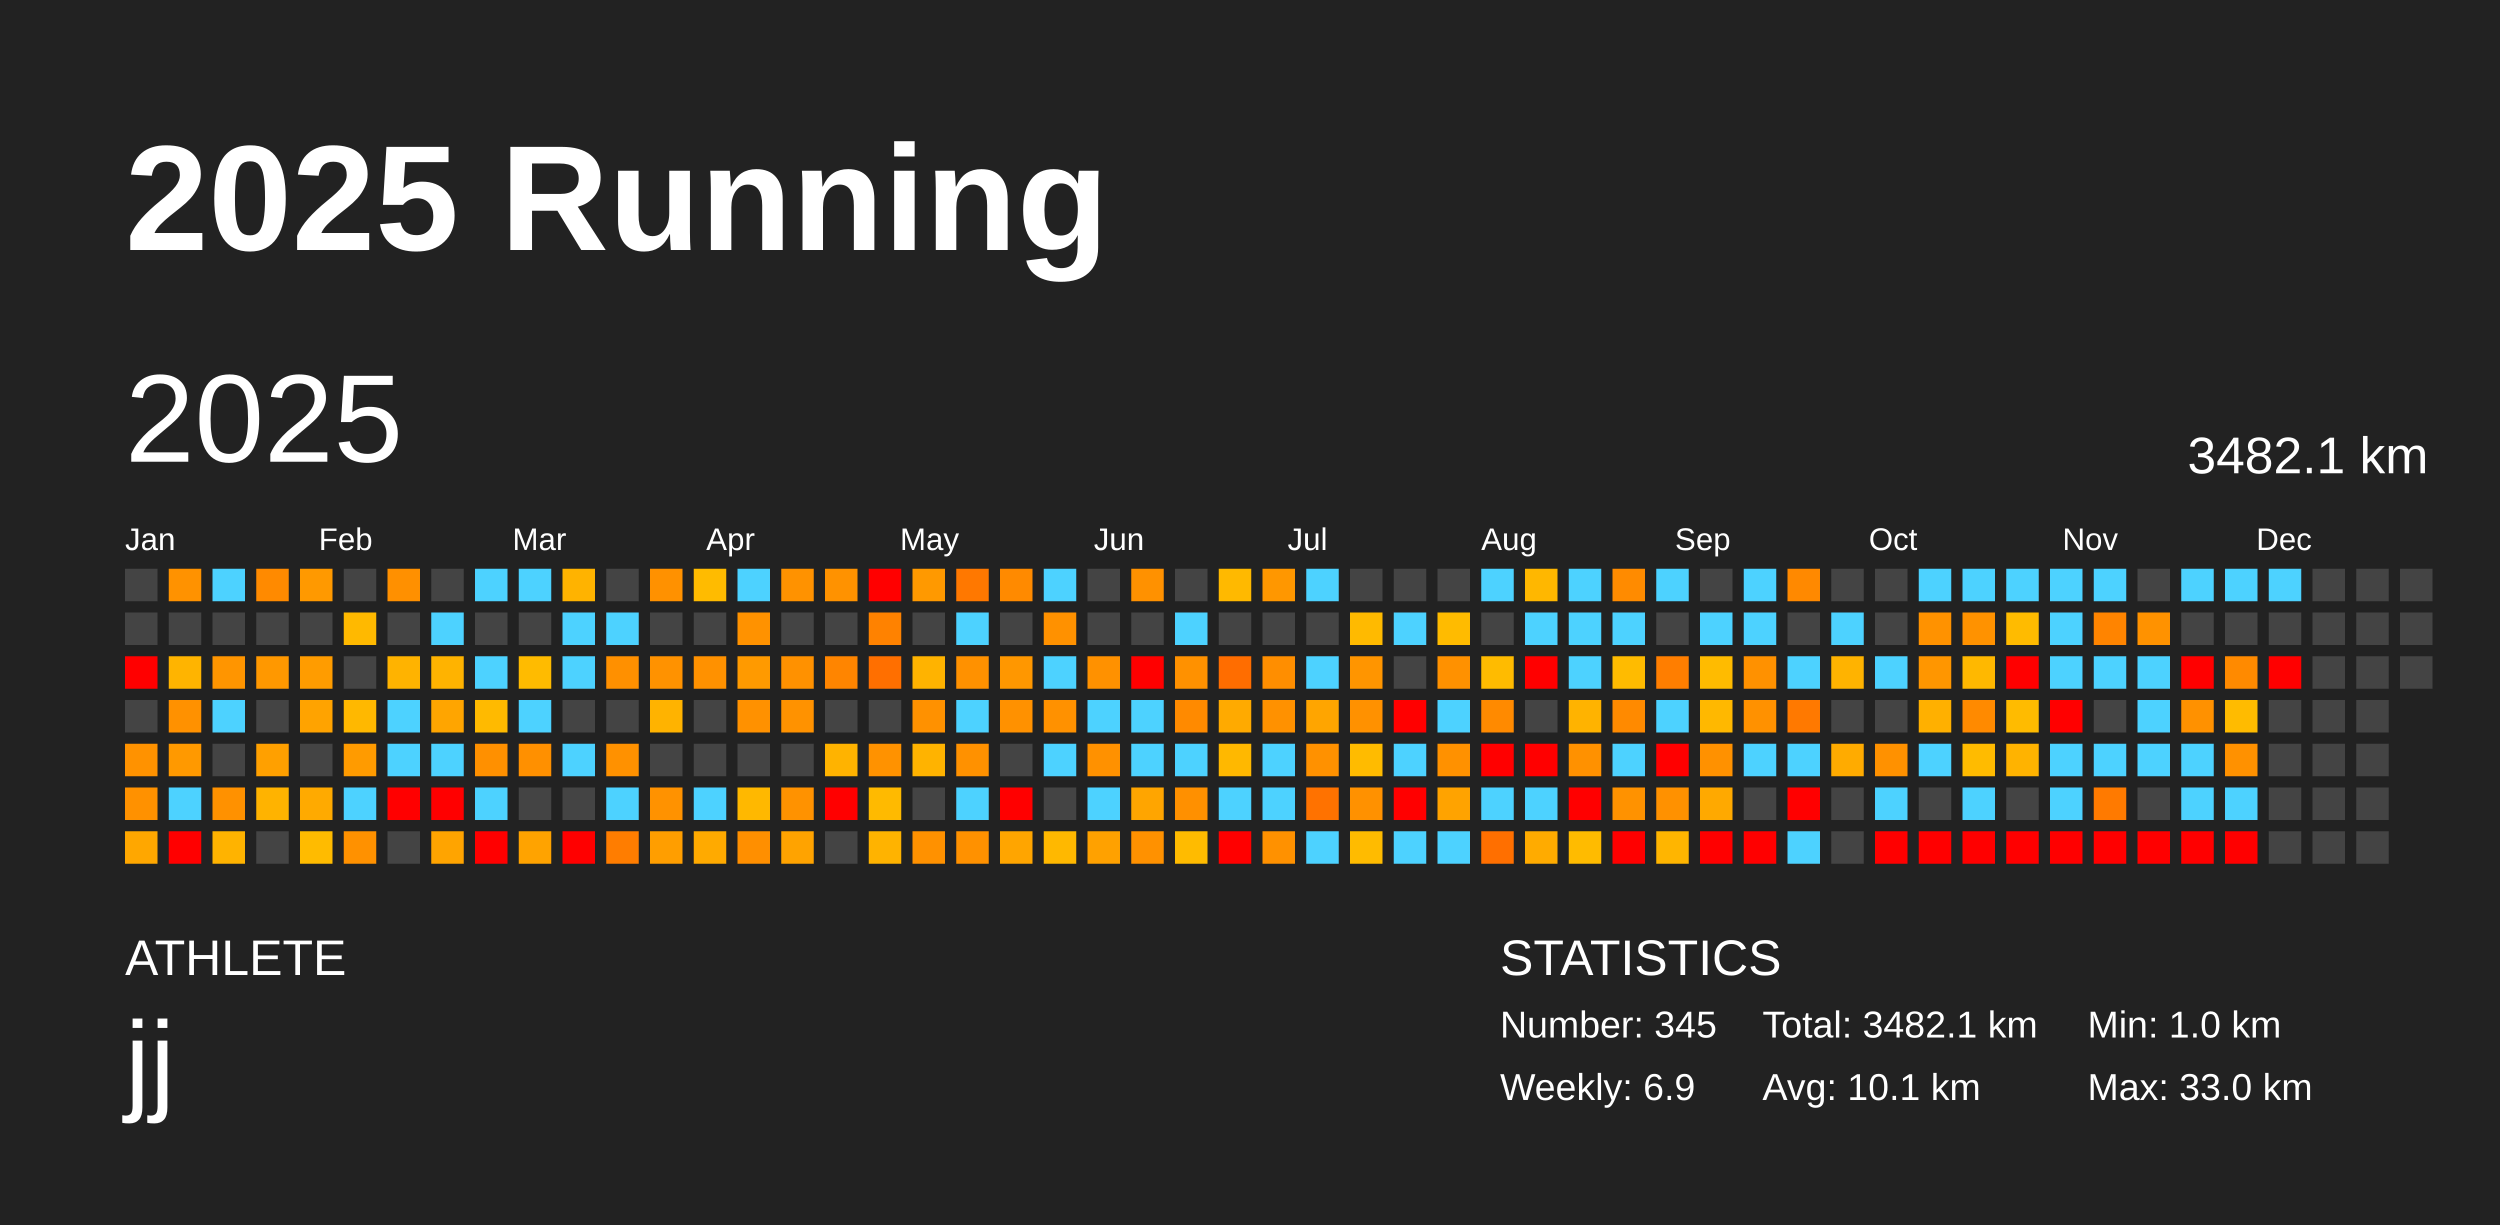
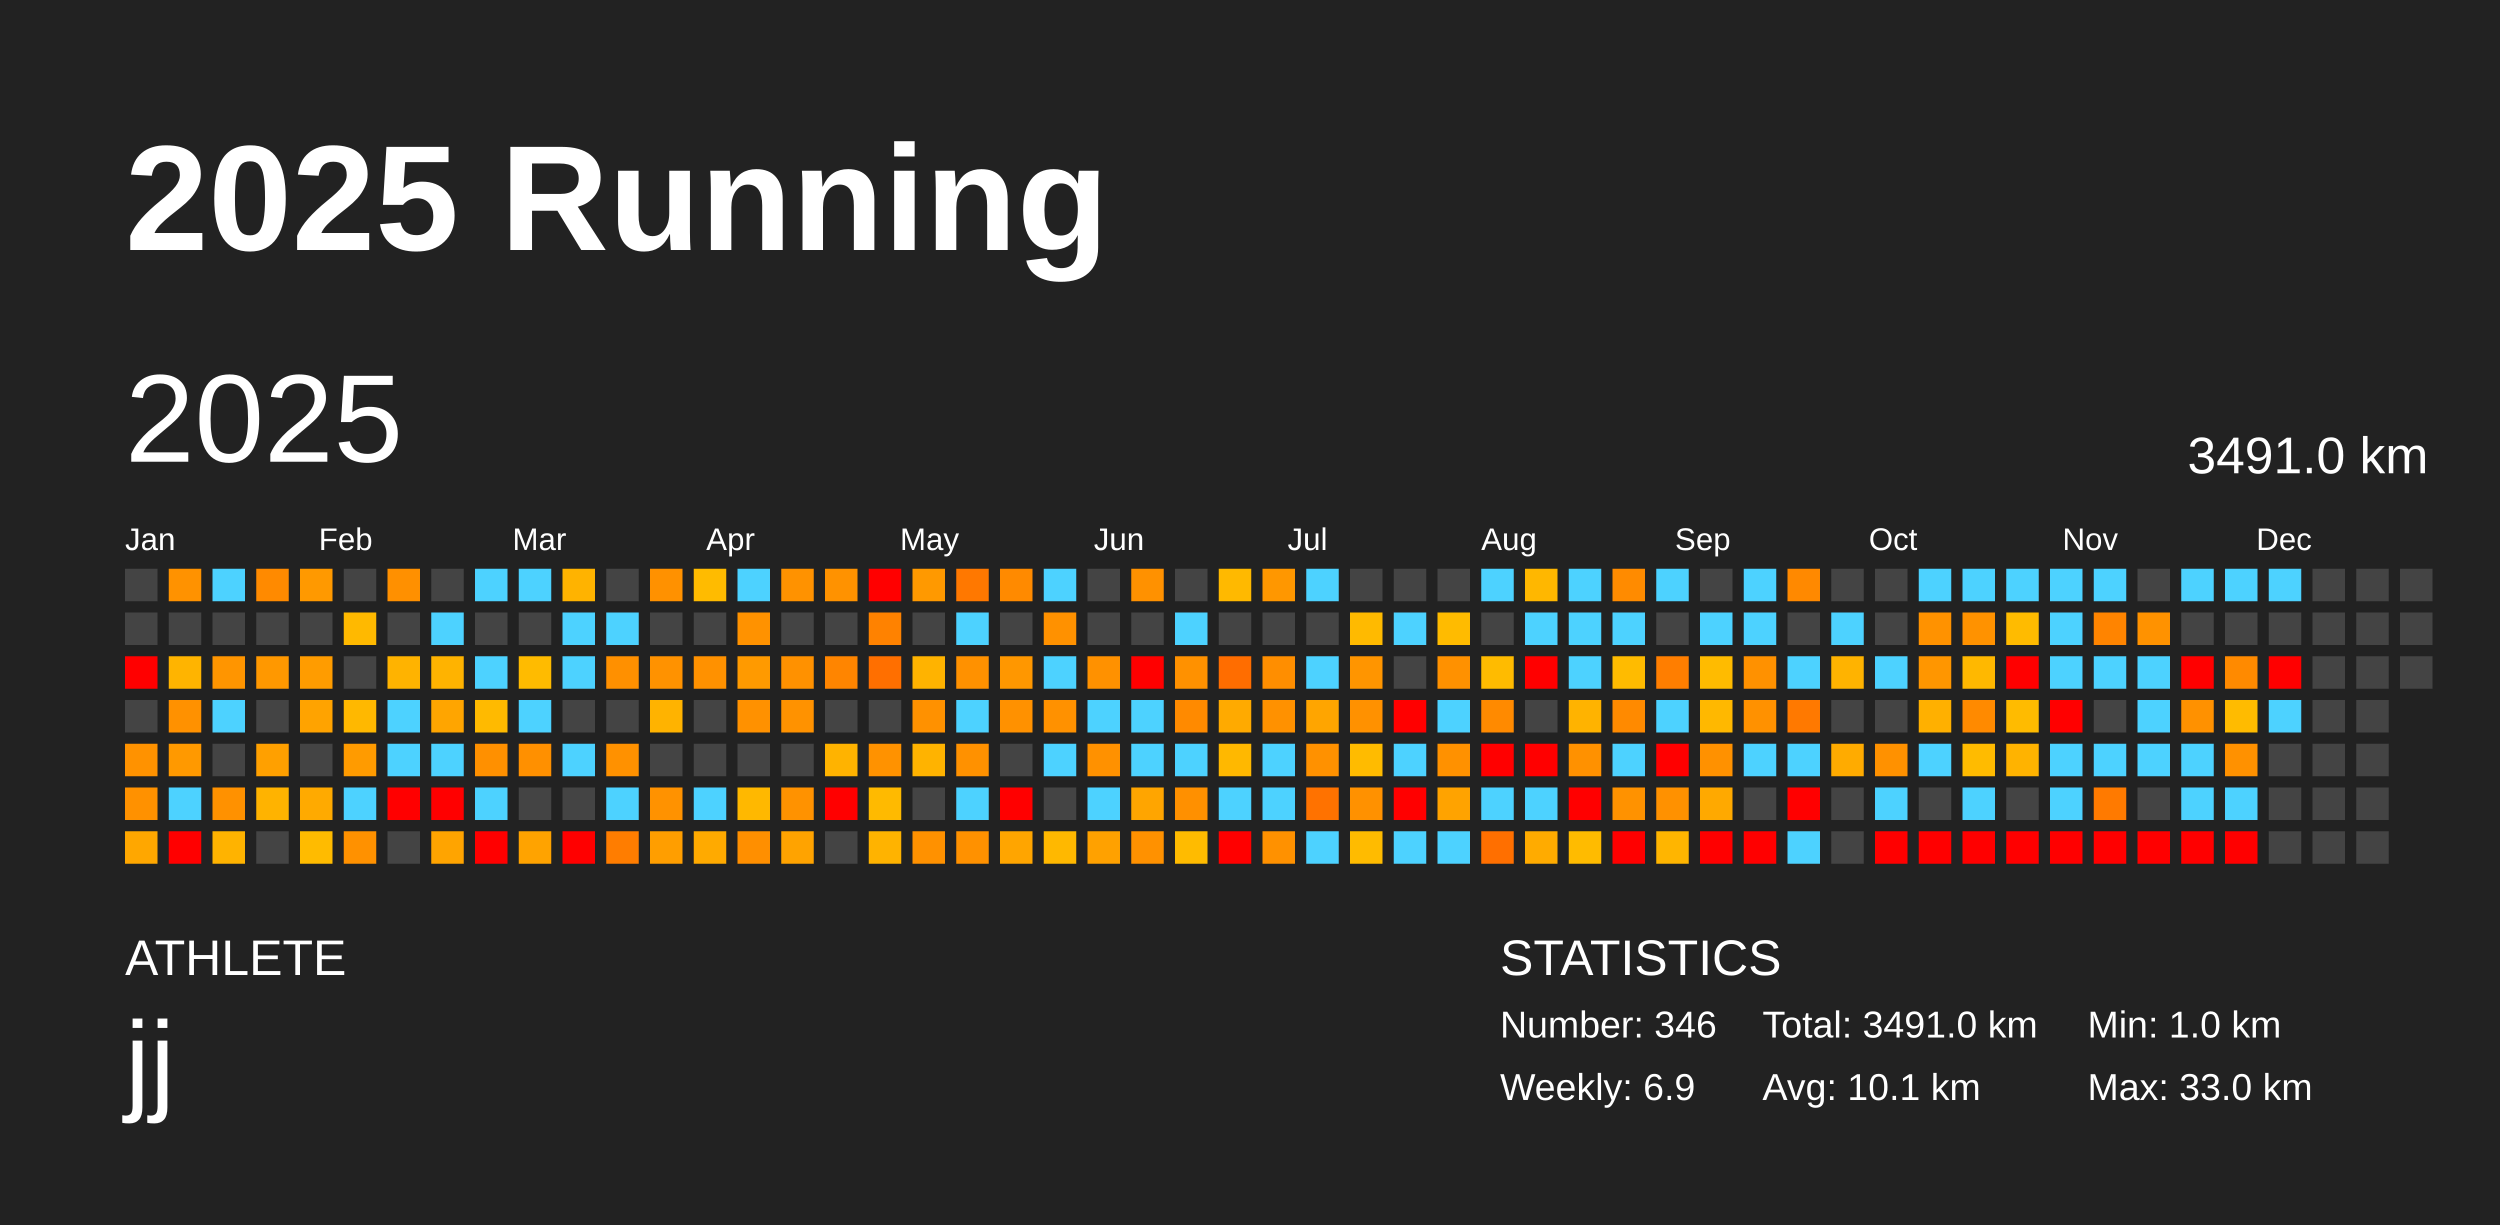
<svg xmlns="http://www.w3.org/2000/svg" baseProfile="full" height="98mm" version="1.1" viewBox="0,0,200,98" width="200mm">
  <defs />
  <rect fill="#222222" height="98" width="200" x="0" y="0" />
  <text fill="#FFFFFF" style="font-size:12px; font-family:Arial; font-weight:bold;" x="10" y="20">2025 Running</text>
  <text fill="#FFFFFF" style="font-size:4px; font-family:Arial" x="10" y="78">ATHLETE</text>
  <text fill="#FFFFFF" style="font-size:9px; font-family:Arial" x="10" y="88">jj</text>
  <text fill="#FFFFFF" style="font-size:4px; font-family:Arial" x="120" y="78">STATISTICS</text>
-   <text fill="#FFFFFF" style="font-size:3px; font-family:Arial" x="120" y="83">Number: 345</text>
+   <text fill="#FFFFFF" style="font-size:3px; font-family:Arial" x="120" y="83">Number: 346</text>
  <text fill="#FFFFFF" style="font-size:3px; font-family:Arial" x="120" y="88">Weekly: 6.9</text>
-   <text fill="#FFFFFF" style="font-size:3px; font-family:Arial" x="141" y="83">Total: 3482.1 km</text>
+   <text fill="#FFFFFF" style="font-size:3px; font-family:Arial" x="141" y="83">Total: 3491.0 km</text>
  <text fill="#FFFFFF" style="font-size:3px; font-family:Arial" x="141" y="88">Avg: 10.1 km</text>
  <text fill="#FFFFFF" style="font-size:3px; font-family:Arial" x="167" y="83">Min: 1.0 km</text>
  <text fill="#FFFFFF" style="font-size:3px; font-family:Arial" x="167" y="88">Max: 33.0 km</text>
  <text dominant-baseline="hanging" fill="#FFFFFF" style="font-size:10.0px; font-family:Arial;" x="10" y="30">2025</text>
-   <text dominant-baseline="hanging" fill="#FFFFFF" style="font-size:4.125px; font-family:Arial;" x="175" y="35">3482.1 km</text>
+   <text dominant-baseline="hanging" fill="#FFFFFF" style="font-size:4.125px; font-family:Arial;" x="175" y="35">3491.0 km</text>
  <text fill="#FFFFFF" style="font-size:2.5px; font-family:Arial" x="10.0" y="44">Jan</text>
  <text fill="#FFFFFF" style="font-size:2.5px; font-family:Arial" x="25.5" y="44">Feb</text>
  <text fill="#FFFFFF" style="font-size:2.5px; font-family:Arial" x="41.0" y="44">Mar</text>
  <text fill="#FFFFFF" style="font-size:2.5px; font-family:Arial" x="56.5" y="44">Apr</text>
  <text fill="#FFFFFF" style="font-size:2.5px; font-family:Arial" x="72.0" y="44">May</text>
  <text fill="#FFFFFF" style="font-size:2.5px; font-family:Arial" x="87.5" y="44">Jun</text>
  <text fill="#FFFFFF" style="font-size:2.5px; font-family:Arial" x="103.0" y="44">Jul</text>
  <text fill="#FFFFFF" style="font-size:2.5px; font-family:Arial" x="118.5" y="44">Aug</text>
  <text fill="#FFFFFF" style="font-size:2.5px; font-family:Arial" x="134.0" y="44">Sep</text>
  <text fill="#FFFFFF" style="font-size:2.5px; font-family:Arial" x="149.5" y="44">Oct</text>
  <text fill="#FFFFFF" style="font-size:2.5px; font-family:Arial" x="165.0" y="44">Nov</text>
  <text fill="#FFFFFF" style="font-size:2.5px; font-family:Arial" x="180.5" y="44">Dec</text>
  <rect fill="#444444" height="2.6" width="2.6" x="10.0" y="45.5" />
  <rect fill="#444444" height="2.6" width="2.6" x="10.0" y="49.0" />
  <rect fill="red" height="2.6" width="2.6" x="10.0" y="52.5" />
  <rect fill="#444444" height="2.6" width="2.6" x="10.0" y="56.0" />
  <rect fill="#ff9200" height="2.6" width="2.6" x="10.0" y="59.5" />
  <rect fill="#ff9100" height="2.6" width="2.6" x="10.0" y="63.0" />
  <rect fill="#ffa700" height="2.6" width="2.6" x="10.0" y="66.5" />
  <rect fill="#ff9200" height="2.6" width="2.6" x="13.5" y="45.5" />
  <rect fill="#444444" height="2.6" width="2.6" x="13.5" y="49.0" />
  <rect fill="#ffb400" height="2.6" width="2.6" x="13.5" y="52.5" />
  <rect fill="#ff9100" height="2.6" width="2.6" x="13.5" y="56.0" />
  <rect fill="#ff9900" height="2.6" width="2.6" x="13.5" y="59.5" />
  <rect fill="#4dd2ff" height="2.6" width="2.6" x="13.5" y="63.0" />
  <rect fill="red" height="2.6" width="2.6" x="13.5" y="66.5" />
  <rect fill="#4dd2ff" height="2.6" width="2.6" x="17.0" y="45.5" />
  <rect fill="#444444" height="2.6" width="2.6" x="17.0" y="49.0" />
  <rect fill="#ff9500" height="2.6" width="2.6" x="17.0" y="52.5" />
  <rect fill="#4dd2ff" height="2.6" width="2.6" x="17.0" y="56.0" />
  <rect fill="#444444" height="2.6" width="2.6" x="17.0" y="59.5" />
  <rect fill="#ff9100" height="2.6" width="2.6" x="17.0" y="63.0" />
  <rect fill="#ffb300" height="2.6" width="2.6" x="17.0" y="66.5" />
  <rect fill="#ff8a00" height="2.6" width="2.6" x="20.5" y="45.5" />
  <rect fill="#444444" height="2.6" width="2.6" x="20.5" y="49.0" />
  <rect fill="#ff9800" height="2.6" width="2.6" x="20.5" y="52.5" />
  <rect fill="#444444" height="2.6" width="2.6" x="20.5" y="56.0" />
  <rect fill="#ffa000" height="2.6" width="2.6" x="20.5" y="59.5" />
  <rect fill="#ffb300" height="2.6" width="2.6" x="20.5" y="63.0" />
  <rect fill="#444444" height="2.6" width="2.6" x="20.5" y="66.5" />
  <rect fill="#ff9900" height="2.6" width="2.6" x="24.0" y="45.5" />
  <rect fill="#444444" height="2.6" width="2.6" x="24.0" y="49.0" />
  <rect fill="#ff9c00" height="2.6" width="2.6" x="24.0" y="52.5" />
  <rect fill="#ffa300" height="2.6" width="2.6" x="24.0" y="56.0" />
  <rect fill="#444444" height="2.6" width="2.6" x="24.0" y="59.5" />
  <rect fill="#ffaa00" height="2.6" width="2.6" x="24.0" y="63.0" />
  <rect fill="#ffbb00" height="2.6" width="2.6" x="24.0" y="66.5" />
  <rect fill="#444444" height="2.6" width="2.6" x="27.5" y="45.5" />
  <rect fill="#ffb900" height="2.6" width="2.6" x="27.5" y="49.0" />
  <rect fill="#444444" height="2.6" width="2.6" x="27.5" y="52.5" />
  <rect fill="#ffb800" height="2.6" width="2.6" x="27.5" y="56.0" />
  <rect fill="#ff9b00" height="2.6" width="2.6" x="27.5" y="59.5" />
  <rect fill="#4dd2ff" height="2.6" width="2.6" x="27.5" y="63.0" />
  <rect fill="#ff9100" height="2.6" width="2.6" x="27.5" y="66.5" />
  <rect fill="#ff9000" height="2.6" width="2.6" x="31.0" y="45.5" />
  <rect fill="#444444" height="2.6" width="2.6" x="31.0" y="49.0" />
  <rect fill="#ffb300" height="2.6" width="2.6" x="31.0" y="52.5" />
  <rect fill="#4dd2ff" height="2.6" width="2.6" x="31.0" y="56.0" />
  <rect fill="#4dd2ff" height="2.6" width="2.6" x="31.0" y="59.5" />
  <rect fill="red" height="2.6" width="2.6" x="31.0" y="63.0" />
  <rect fill="#444444" height="2.6" width="2.6" x="31.0" y="66.5" />
  <rect fill="#444444" height="2.6" width="2.6" x="34.5" y="45.5" />
  <rect fill="#4dd2ff" height="2.6" width="2.6" x="34.5" y="49.0" />
  <rect fill="#ffb300" height="2.6" width="2.6" x="34.5" y="52.5" />
  <rect fill="#ffa500" height="2.6" width="2.6" x="34.5" y="56.0" />
  <rect fill="#4dd2ff" height="2.6" width="2.6" x="34.5" y="59.5" />
  <rect fill="red" height="2.6" width="2.6" x="34.5" y="63.0" />
  <rect fill="#ffa400" height="2.6" width="2.6" x="34.5" y="66.5" />
  <rect fill="#4dd2ff" height="2.6" width="2.6" x="38.0" y="45.5" />
  <rect fill="#444444" height="2.6" width="2.6" x="38.0" y="49.0" />
  <rect fill="#4dd2ff" height="2.6" width="2.6" x="38.0" y="52.5" />
  <rect fill="#ffba00" height="2.6" width="2.6" x="38.0" y="56.0" />
  <rect fill="#ff9000" height="2.6" width="2.6" x="38.0" y="59.5" />
  <rect fill="#4dd2ff" height="2.6" width="2.6" x="38.0" y="63.0" />
  <rect fill="red" height="2.6" width="2.6" x="38.0" y="66.5" />
  <rect fill="#4dd2ff" height="2.6" width="2.6" x="41.5" y="45.5" />
  <rect fill="#444444" height="2.6" width="2.6" x="41.5" y="49.0" />
  <rect fill="#ffbb00" height="2.6" width="2.6" x="41.5" y="52.5" />
  <rect fill="#4dd2ff" height="2.6" width="2.6" x="41.5" y="56.0" />
  <rect fill="#ff9000" height="2.6" width="2.6" x="41.5" y="59.5" />
  <rect fill="#444444" height="2.6" width="2.6" x="41.5" y="63.0" />
  <rect fill="#ffa300" height="2.6" width="2.6" x="41.5" y="66.5" />
  <rect fill="#ffb300" height="2.6" width="2.6" x="45.0" y="45.5" />
  <rect fill="#4dd2ff" height="2.6" width="2.6" x="45.0" y="49.0" />
  <rect fill="#4dd2ff" height="2.6" width="2.6" x="45.0" y="52.5" />
  <rect fill="#444444" height="2.6" width="2.6" x="45.0" y="56.0" />
  <rect fill="#4dd2ff" height="2.6" width="2.6" x="45.0" y="59.5" />
  <rect fill="#444444" height="2.6" width="2.6" x="45.0" y="63.0" />
  <rect fill="red" height="2.6" width="2.6" x="45.0" y="66.5" />
  <rect fill="#444444" height="2.6" width="2.6" x="48.5" y="45.5" />
  <rect fill="#4dd2ff" height="2.6" width="2.6" x="48.5" y="49.0" />
  <rect fill="#ff9000" height="2.6" width="2.6" x="48.5" y="52.5" />
  <rect fill="#444444" height="2.6" width="2.6" x="48.5" y="56.0" />
  <rect fill="#ff9100" height="2.6" width="2.6" x="48.5" y="59.5" />
  <rect fill="#4dd2ff" height="2.6" width="2.6" x="48.5" y="63.0" />
  <rect fill="#ff7d00" height="2.6" width="2.6" x="48.5" y="66.5" />
  <rect fill="#ff9100" height="2.6" width="2.6" x="52.0" y="45.5" />
  <rect fill="#444444" height="2.6" width="2.6" x="52.0" y="49.0" />
  <rect fill="#ff9200" height="2.6" width="2.6" x="52.0" y="52.5" />
  <rect fill="#ffb300" height="2.6" width="2.6" x="52.0" y="56.0" />
  <rect fill="#444444" height="2.6" width="2.6" x="52.0" y="59.5" />
  <rect fill="#ff9200" height="2.6" width="2.6" x="52.0" y="63.0" />
  <rect fill="#ff9e00" height="2.6" width="2.6" x="52.0" y="66.5" />
  <rect fill="#ffbb00" height="2.6" width="2.6" x="55.5" y="45.5" />
  <rect fill="#444444" height="2.6" width="2.6" x="55.5" y="49.0" />
  <rect fill="#ff9100" height="2.6" width="2.6" x="55.5" y="52.5" />
  <rect fill="#444444" height="2.6" width="2.6" x="55.5" y="56.0" />
  <rect fill="#444444" height="2.6" width="2.6" x="55.5" y="59.5" />
  <rect fill="#4dd2ff" height="2.6" width="2.6" x="55.5" y="63.0" />
  <rect fill="#ffaa00" height="2.6" width="2.6" x="55.5" y="66.5" />
  <rect fill="#4dd2ff" height="2.6" width="2.6" x="59.0" y="45.5" />
  <rect fill="#ff9200" height="2.6" width="2.6" x="59.0" y="49.0" />
  <rect fill="#ff9a00" height="2.6" width="2.6" x="59.0" y="52.5" />
  <rect fill="#ff9100" height="2.6" width="2.6" x="59.0" y="56.0" />
  <rect fill="#444444" height="2.6" width="2.6" x="59.0" y="59.5" />
  <rect fill="#ffb800" height="2.6" width="2.6" x="59.0" y="63.0" />
  <rect fill="#ff8f00" height="2.6" width="2.6" x="59.0" y="66.5" />
  <rect fill="#ff9200" height="2.6" width="2.6" x="62.5" y="45.5" />
  <rect fill="#444444" height="2.6" width="2.6" x="62.5" y="49.0" />
  <rect fill="#ff9100" height="2.6" width="2.6" x="62.5" y="52.5" />
  <rect fill="#ff9200" height="2.6" width="2.6" x="62.5" y="56.0" />
  <rect fill="#444444" height="2.6" width="2.6" x="62.5" y="59.5" />
  <rect fill="#ff9200" height="2.6" width="2.6" x="62.5" y="63.0" />
  <rect fill="#ffa300" height="2.6" width="2.6" x="62.5" y="66.5" />
  <rect fill="#ff9200" height="2.6" width="2.6" x="66.0" y="45.5" />
  <rect fill="#444444" height="2.6" width="2.6" x="66.0" y="49.0" />
  <rect fill="#ff8500" height="2.6" width="2.6" x="66.0" y="52.5" />
  <rect fill="#444444" height="2.6" width="2.6" x="66.0" y="56.0" />
  <rect fill="#ffb300" height="2.6" width="2.6" x="66.0" y="59.5" />
  <rect fill="red" height="2.6" width="2.6" x="66.0" y="63.0" />
  <rect fill="#444444" height="2.6" width="2.6" x="66.0" y="66.5" />
  <rect fill="red" height="2.6" width="2.6" x="69.5" y="45.5" />
  <rect fill="#ff8200" height="2.6" width="2.6" x="69.5" y="49.0" />
  <rect fill="#ff6f00" height="2.6" width="2.6" x="69.5" y="52.5" />
  <rect fill="#444444" height="2.6" width="2.6" x="69.5" y="56.0" />
  <rect fill="#ff9200" height="2.6" width="2.6" x="69.5" y="59.5" />
  <rect fill="#ffba00" height="2.6" width="2.6" x="69.5" y="63.0" />
  <rect fill="#ffb300" height="2.6" width="2.6" x="69.5" y="66.5" />
  <rect fill="#ff9900" height="2.6" width="2.6" x="73.0" y="45.5" />
  <rect fill="#444444" height="2.6" width="2.6" x="73.0" y="49.0" />
  <rect fill="#ffb300" height="2.6" width="2.6" x="73.0" y="52.5" />
  <rect fill="#ff9100" height="2.6" width="2.6" x="73.0" y="56.0" />
  <rect fill="#ffb300" height="2.6" width="2.6" x="73.0" y="59.5" />
  <rect fill="#444444" height="2.6" width="2.6" x="73.0" y="63.0" />
  <rect fill="#ff9100" height="2.6" width="2.6" x="73.0" y="66.5" />
  <rect fill="#ff7800" height="2.6" width="2.6" x="76.5" y="45.5" />
  <rect fill="#4dd2ff" height="2.6" width="2.6" x="76.5" y="49.0" />
  <rect fill="#ff9100" height="2.6" width="2.6" x="76.5" y="52.5" />
  <rect fill="#4dd2ff" height="2.6" width="2.6" x="76.5" y="56.0" />
  <rect fill="#ff9100" height="2.6" width="2.6" x="76.5" y="59.5" />
  <rect fill="#4dd2ff" height="2.6" width="2.6" x="76.5" y="63.0" />
  <rect fill="#ff9100" height="2.6" width="2.6" x="76.5" y="66.5" />
  <rect fill="#ff8a00" height="2.6" width="2.6" x="80.0" y="45.5" />
  <rect fill="#444444" height="2.6" width="2.6" x="80.0" y="49.0" />
  <rect fill="#ff9700" height="2.6" width="2.6" x="80.0" y="52.5" />
  <rect fill="#ff9100" height="2.6" width="2.6" x="80.0" y="56.0" />
  <rect fill="#444444" height="2.6" width="2.6" x="80.0" y="59.5" />
  <rect fill="red" height="2.6" width="2.6" x="80.0" y="63.0" />
  <rect fill="#ffa500" height="2.6" width="2.6" x="80.0" y="66.5" />
  <rect fill="#4dd2ff" height="2.6" width="2.6" x="83.5" y="45.5" />
  <rect fill="#ff9100" height="2.6" width="2.6" x="83.5" y="49.0" />
  <rect fill="#4dd2ff" height="2.6" width="2.6" x="83.5" y="52.5" />
  <rect fill="#ff9100" height="2.6" width="2.6" x="83.5" y="56.0" />
  <rect fill="#4dd2ff" height="2.6" width="2.6" x="83.5" y="59.5" />
  <rect fill="#444444" height="2.6" width="2.6" x="83.5" y="63.0" />
  <rect fill="#ffb800" height="2.6" width="2.6" x="83.5" y="66.5" />
  <rect fill="#444444" height="2.6" width="2.6" x="87.0" y="45.5" />
  <rect fill="#444444" height="2.6" width="2.6" x="87.0" y="49.0" />
  <rect fill="#ff9100" height="2.6" width="2.6" x="87.0" y="52.5" />
  <rect fill="#4dd2ff" height="2.6" width="2.6" x="87.0" y="56.0" />
  <rect fill="#ff9100" height="2.6" width="2.6" x="87.0" y="59.5" />
  <rect fill="#4dd2ff" height="2.6" width="2.6" x="87.0" y="63.0" />
  <rect fill="#ffa100" height="2.6" width="2.6" x="87.0" y="66.5" />
  <rect fill="#ff9100" height="2.6" width="2.6" x="90.5" y="45.5" />
  <rect fill="#444444" height="2.6" width="2.6" x="90.5" y="49.0" />
  <rect fill="red" height="2.6" width="2.6" x="90.5" y="52.5" />
  <rect fill="#4dd2ff" height="2.6" width="2.6" x="90.5" y="56.0" />
  <rect fill="#4dd2ff" height="2.6" width="2.6" x="90.5" y="59.5" />
  <rect fill="#ffa500" height="2.6" width="2.6" x="90.5" y="63.0" />
  <rect fill="#ff9100" height="2.6" width="2.6" x="90.5" y="66.5" />
  <rect fill="#444444" height="2.6" width="2.6" x="94.0" y="45.5" />
  <rect fill="#4dd2ff" height="2.6" width="2.6" x="94.0" y="49.0" />
  <rect fill="#ff9100" height="2.6" width="2.6" x="94.0" y="52.5" />
  <rect fill="#ff8a00" height="2.6" width="2.6" x="94.0" y="56.0" />
  <rect fill="#4dd2ff" height="2.6" width="2.6" x="94.0" y="59.5" />
  <rect fill="#ff9000" height="2.6" width="2.6" x="94.0" y="63.0" />
  <rect fill="#ffbb00" height="2.6" width="2.6" x="94.0" y="66.5" />
  <rect fill="#ffb900" height="2.6" width="2.6" x="97.5" y="45.5" />
  <rect fill="#444444" height="2.6" width="2.6" x="97.5" y="49.0" />
  <rect fill="#ff6d00" height="2.6" width="2.6" x="97.5" y="52.5" />
  <rect fill="#ffaa00" height="2.6" width="2.6" x="97.5" y="56.0" />
  <rect fill="#ffb800" height="2.6" width="2.6" x="97.5" y="59.5" />
  <rect fill="#4dd2ff" height="2.6" width="2.6" x="97.5" y="63.0" />
  <rect fill="red" height="2.6" width="2.6" x="97.5" y="66.5" />
  <rect fill="#ff9700" height="2.6" width="2.6" x="101.0" y="45.5" />
  <rect fill="#444444" height="2.6" width="2.6" x="101.0" y="49.0" />
  <rect fill="#ff8e00" height="2.6" width="2.6" x="101.0" y="52.5" />
  <rect fill="#ff9100" height="2.6" width="2.6" x="101.0" y="56.0" />
  <rect fill="#4dd2ff" height="2.6" width="2.6" x="101.0" y="59.5" />
  <rect fill="#4dd2ff" height="2.6" width="2.6" x="101.0" y="63.0" />
  <rect fill="#ff9100" height="2.6" width="2.6" x="101.0" y="66.5" />
  <rect fill="#4dd2ff" height="2.6" width="2.6" x="104.5" y="45.5" />
  <rect fill="#444444" height="2.6" width="2.6" x="104.5" y="49.0" />
  <rect fill="#4dd2ff" height="2.6" width="2.6" x="104.5" y="52.5" />
  <rect fill="#ffa500" height="2.6" width="2.6" x="104.5" y="56.0" />
  <rect fill="#ff9100" height="2.6" width="2.6" x="104.5" y="59.5" />
  <rect fill="#ff7200" height="2.6" width="2.6" x="104.5" y="63.0" />
  <rect fill="#4dd2ff" height="2.6" width="2.6" x="104.5" y="66.5" />
  <rect fill="#444444" height="2.6" width="2.6" x="108.0" y="45.5" />
  <rect fill="#ffba00" height="2.6" width="2.6" x="108.0" y="49.0" />
  <rect fill="#ff9500" height="2.6" width="2.6" x="108.0" y="52.5" />
  <rect fill="#ff9100" height="2.6" width="2.6" x="108.0" y="56.0" />
  <rect fill="#ffbb00" height="2.6" width="2.6" x="108.0" y="59.5" />
  <rect fill="#ff9100" height="2.6" width="2.6" x="108.0" y="63.0" />
  <rect fill="#ffbb00" height="2.6" width="2.6" x="108.0" y="66.5" />
  <rect fill="#444444" height="2.6" width="2.6" x="111.5" y="45.5" />
  <rect fill="#4dd2ff" height="2.6" width="2.6" x="111.5" y="49.0" />
  <rect fill="#444444" height="2.6" width="2.6" x="111.5" y="52.5" />
  <rect fill="red" height="2.6" width="2.6" x="111.5" y="56.0" />
  <rect fill="#4dd2ff" height="2.6" width="2.6" x="111.5" y="59.5" />
  <rect fill="red" height="2.6" width="2.6" x="111.5" y="63.0" />
  <rect fill="#4dd2ff" height="2.6" width="2.6" x="111.5" y="66.5" />
  <rect fill="#444444" height="2.6" width="2.6" x="115.0" y="45.5" />
  <rect fill="#ffbb00" height="2.6" width="2.6" x="115.0" y="49.0" />
  <rect fill="#ff9100" height="2.6" width="2.6" x="115.0" y="52.5" />
  <rect fill="#4dd2ff" height="2.6" width="2.6" x="115.0" y="56.0" />
  <rect fill="#ff9100" height="2.6" width="2.6" x="115.0" y="59.5" />
  <rect fill="#ffa300" height="2.6" width="2.6" x="115.0" y="63.0" />
  <rect fill="#4dd2ff" height="2.6" width="2.6" x="115.0" y="66.5" />
  <rect fill="#4dd2ff" height="2.6" width="2.6" x="118.5" y="45.5" />
  <rect fill="#444444" height="2.6" width="2.6" x="118.5" y="49.0" />
  <rect fill="#ffbb00" height="2.6" width="2.6" x="118.5" y="52.5" />
  <rect fill="#ff8a00" height="2.6" width="2.6" x="118.5" y="56.0" />
  <rect fill="red" height="2.6" width="2.6" x="118.5" y="59.5" />
  <rect fill="#4dd2ff" height="2.6" width="2.6" x="118.5" y="63.0" />
  <rect fill="#ff6f00" height="2.6" width="2.6" x="118.5" y="66.5" />
  <rect fill="#ffb700" height="2.6" width="2.6" x="122.0" y="45.5" />
  <rect fill="#4dd2ff" height="2.6" width="2.6" x="122.0" y="49.0" />
  <rect fill="red" height="2.6" width="2.6" x="122.0" y="52.5" />
  <rect fill="#444444" height="2.6" width="2.6" x="122.0" y="56.0" />
  <rect fill="red" height="2.6" width="2.6" x="122.0" y="59.5" />
  <rect fill="#4dd2ff" height="2.6" width="2.6" x="122.0" y="63.0" />
  <rect fill="#ffab00" height="2.6" width="2.6" x="122.0" y="66.5" />
  <rect fill="#4dd2ff" height="2.6" width="2.6" x="125.5" y="45.5" />
  <rect fill="#4dd2ff" height="2.6" width="2.6" x="125.5" y="49.0" />
  <rect fill="#4dd2ff" height="2.6" width="2.6" x="125.5" y="52.5" />
  <rect fill="#ffb300" height="2.6" width="2.6" x="125.5" y="56.0" />
  <rect fill="#ff9100" height="2.6" width="2.6" x="125.5" y="59.5" />
  <rect fill="red" height="2.6" width="2.6" x="125.5" y="63.0" />
  <rect fill="#ffbb00" height="2.6" width="2.6" x="125.5" y="66.5" />
  <rect fill="#ff8b00" height="2.6" width="2.6" x="129.0" y="45.5" />
  <rect fill="#4dd2ff" height="2.6" width="2.6" x="129.0" y="49.0" />
  <rect fill="#ffbb00" height="2.6" width="2.6" x="129.0" y="52.5" />
  <rect fill="#ff8a00" height="2.6" width="2.6" x="129.0" y="56.0" />
  <rect fill="#4dd2ff" height="2.6" width="2.6" x="129.0" y="59.5" />
  <rect fill="#ff9200" height="2.6" width="2.6" x="129.0" y="63.0" />
  <rect fill="red" height="2.6" width="2.6" x="129.0" y="66.5" />
  <rect fill="#4dd2ff" height="2.6" width="2.6" x="132.5" y="45.5" />
  <rect fill="#444444" height="2.6" width="2.6" x="132.5" y="49.0" />
  <rect fill="#ff7e00" height="2.6" width="2.6" x="132.5" y="52.5" />
  <rect fill="#4dd2ff" height="2.6" width="2.6" x="132.5" y="56.0" />
  <rect fill="red" height="2.6" width="2.6" x="132.5" y="59.5" />
  <rect fill="#ff9100" height="2.6" width="2.6" x="132.5" y="63.0" />
  <rect fill="#ffb500" height="2.6" width="2.6" x="132.5" y="66.5" />
  <rect fill="#444444" height="2.6" width="2.6" x="136.0" y="45.5" />
  <rect fill="#4dd2ff" height="2.6" width="2.6" x="136.0" y="49.0" />
  <rect fill="#ffbb00" height="2.6" width="2.6" x="136.0" y="52.5" />
  <rect fill="#ffb800" height="2.6" width="2.6" x="136.0" y="56.0" />
  <rect fill="#ff9100" height="2.6" width="2.6" x="136.0" y="59.5" />
  <rect fill="#ffa900" height="2.6" width="2.6" x="136.0" y="63.0" />
  <rect fill="red" height="2.6" width="2.6" x="136.0" y="66.5" />
  <rect fill="#4dd2ff" height="2.6" width="2.6" x="139.5" y="45.5" />
  <rect fill="#4dd2ff" height="2.6" width="2.6" x="139.5" y="49.0" />
  <rect fill="#ff9100" height="2.6" width="2.6" x="139.5" y="52.5" />
  <rect fill="#ff9100" height="2.6" width="2.6" x="139.5" y="56.0" />
  <rect fill="#4dd2ff" height="2.6" width="2.6" x="139.5" y="59.5" />
  <rect fill="#444444" height="2.6" width="2.6" x="139.5" y="63.0" />
  <rect fill="red" height="2.6" width="2.6" x="139.5" y="66.5" />
  <rect fill="#ff8900" height="2.6" width="2.6" x="143.0" y="45.5" />
  <rect fill="#444444" height="2.6" width="2.6" x="143.0" y="49.0" />
  <rect fill="#4dd2ff" height="2.6" width="2.6" x="143.0" y="52.5" />
  <rect fill="#ff7900" height="2.6" width="2.6" x="143.0" y="56.0" />
  <rect fill="#4dd2ff" height="2.6" width="2.6" x="143.0" y="59.5" />
  <rect fill="red" height="2.6" width="2.6" x="143.0" y="63.0" />
  <rect fill="#4dd2ff" height="2.6" width="2.6" x="143.0" y="66.5" />
  <rect fill="#444444" height="2.6" width="2.6" x="146.5" y="45.5" />
  <rect fill="#4dd2ff" height="2.6" width="2.6" x="146.5" y="49.0" />
  <rect fill="#ffb300" height="2.6" width="2.6" x="146.5" y="52.5" />
  <rect fill="#444444" height="2.6" width="2.6" x="146.5" y="56.0" />
  <rect fill="#ffab00" height="2.6" width="2.6" x="146.5" y="59.5" />
  <rect fill="#444444" height="2.6" width="2.6" x="146.5" y="63.0" />
  <rect fill="#444444" height="2.6" width="2.6" x="146.5" y="66.5" />
  <rect fill="#444444" height="2.6" width="2.6" x="150.0" y="45.5" />
  <rect fill="#444444" height="2.6" width="2.6" x="150.0" y="49.0" />
  <rect fill="#4dd2ff" height="2.6" width="2.6" x="150.0" y="52.5" />
  <rect fill="#444444" height="2.6" width="2.6" x="150.0" y="56.0" />
  <rect fill="#ff9100" height="2.6" width="2.6" x="150.0" y="59.5" />
  <rect fill="#4dd2ff" height="2.6" width="2.6" x="150.0" y="63.0" />
  <rect fill="red" height="2.6" width="2.6" x="150.0" y="66.5" />
  <rect fill="#4dd2ff" height="2.6" width="2.6" x="153.5" y="45.5" />
  <rect fill="#ff9200" height="2.6" width="2.6" x="153.5" y="49.0" />
  <rect fill="#ff9600" height="2.6" width="2.6" x="153.5" y="52.5" />
  <rect fill="#ffb000" height="2.6" width="2.6" x="153.5" y="56.0" />
  <rect fill="#4dd2ff" height="2.6" width="2.6" x="153.5" y="59.5" />
  <rect fill="#444444" height="2.6" width="2.6" x="153.5" y="63.0" />
  <rect fill="red" height="2.6" width="2.6" x="153.5" y="66.5" />
  <rect fill="#4dd2ff" height="2.6" width="2.6" x="157.0" y="45.5" />
  <rect fill="#ff9200" height="2.6" width="2.6" x="157.0" y="49.0" />
  <rect fill="#ffb800" height="2.6" width="2.6" x="157.0" y="52.5" />
  <rect fill="#ff8a00" height="2.6" width="2.6" x="157.0" y="56.0" />
  <rect fill="#ffbb00" height="2.6" width="2.6" x="157.0" y="59.5" />
  <rect fill="#4dd2ff" height="2.6" width="2.6" x="157.0" y="63.0" />
  <rect fill="red" height="2.6" width="2.6" x="157.0" y="66.5" />
  <rect fill="#4dd2ff" height="2.6" width="2.6" x="160.5" y="45.5" />
  <rect fill="#ffbb00" height="2.6" width="2.6" x="160.5" y="49.0" />
  <rect fill="red" height="2.6" width="2.6" x="160.5" y="52.5" />
  <rect fill="#ffbb00" height="2.6" width="2.6" x="160.5" y="56.0" />
  <rect fill="#ffb300" height="2.6" width="2.6" x="160.5" y="59.5" />
  <rect fill="#444444" height="2.6" width="2.6" x="160.5" y="63.0" />
  <rect fill="red" height="2.6" width="2.6" x="160.5" y="66.5" />
  <rect fill="#4dd2ff" height="2.6" width="2.6" x="164.0" y="45.5" />
  <rect fill="#4dd2ff" height="2.6" width="2.6" x="164.0" y="49.0" />
  <rect fill="#4dd2ff" height="2.6" width="2.6" x="164.0" y="52.5" />
  <rect fill="red" height="2.6" width="2.6" x="164.0" y="56.0" />
  <rect fill="#4dd2ff" height="2.6" width="2.6" x="164.0" y="59.5" />
  <rect fill="#4dd2ff" height="2.6" width="2.6" x="164.0" y="63.0" />
  <rect fill="red" height="2.6" width="2.6" x="164.0" y="66.5" />
  <rect fill="#4dd2ff" height="2.6" width="2.6" x="167.5" y="45.5" />
  <rect fill="#ff8400" height="2.6" width="2.6" x="167.5" y="49.0" />
  <rect fill="#4dd2ff" height="2.6" width="2.6" x="167.5" y="52.5" />
  <rect fill="#444444" height="2.6" width="2.6" x="167.5" y="56.0" />
  <rect fill="#4dd2ff" height="2.6" width="2.6" x="167.5" y="59.5" />
  <rect fill="#ff7a00" height="2.6" width="2.6" x="167.5" y="63.0" />
  <rect fill="red" height="2.6" width="2.6" x="167.5" y="66.5" />
  <rect fill="#444444" height="2.6" width="2.6" x="171.0" y="45.5" />
  <rect fill="#ff9200" height="2.6" width="2.6" x="171.0" y="49.0" />
  <rect fill="#4dd2ff" height="2.6" width="2.6" x="171.0" y="52.5" />
  <rect fill="#4dd2ff" height="2.6" width="2.6" x="171.0" y="56.0" />
  <rect fill="#4dd2ff" height="2.6" width="2.6" x="171.0" y="59.5" />
  <rect fill="#444444" height="2.6" width="2.6" x="171.0" y="63.0" />
  <rect fill="red" height="2.6" width="2.6" x="171.0" y="66.5" />
  <rect fill="#4dd2ff" height="2.6" width="2.6" x="174.5" y="45.5" />
  <rect fill="#444444" height="2.6" width="2.6" x="174.5" y="49.0" />
  <rect fill="red" height="2.6" width="2.6" x="174.5" y="52.5" />
  <rect fill="#ff9100" height="2.6" width="2.6" x="174.5" y="56.0" />
  <rect fill="#4dd2ff" height="2.6" width="2.6" x="174.5" y="59.5" />
  <rect fill="#4dd2ff" height="2.6" width="2.6" x="174.5" y="63.0" />
  <rect fill="red" height="2.6" width="2.6" x="174.5" y="66.5" />
  <rect fill="#4dd2ff" height="2.6" width="2.6" x="178.0" y="45.5" />
  <rect fill="#444444" height="2.6" width="2.6" x="178.0" y="49.0" />
  <rect fill="#ff8a00" height="2.6" width="2.6" x="178.0" y="52.5" />
  <rect fill="#ffbb00" height="2.6" width="2.6" x="178.0" y="56.0" />
  <rect fill="#ff9100" height="2.6" width="2.6" x="178.0" y="59.5" />
  <rect fill="#4dd2ff" height="2.6" width="2.6" x="178.0" y="63.0" />
  <rect fill="red" height="2.6" width="2.6" x="178.0" y="66.5" />
  <rect fill="#4dd2ff" height="2.6" width="2.6" x="181.5" y="45.5" />
  <rect fill="#444444" height="2.6" width="2.6" x="181.5" y="49.0" />
  <rect fill="red" height="2.6" width="2.6" x="181.5" y="52.5" />
-   <rect fill="#444444" height="2.6" width="2.6" x="181.5" y="56.0" />
+   <rect fill="#4dd2ff" height="2.6" width="2.6" x="181.5" y="56.0" />
  <rect fill="#444444" height="2.6" width="2.6" x="181.5" y="59.5" />
  <rect fill="#444444" height="2.6" width="2.6" x="181.5" y="63.0" />
  <rect fill="#444444" height="2.6" width="2.6" x="181.5" y="66.5" />
  <rect fill="#444444" height="2.6" width="2.6" x="185.0" y="45.5" />
  <rect fill="#444444" height="2.6" width="2.6" x="185.0" y="49.0" />
  <rect fill="#444444" height="2.6" width="2.6" x="185.0" y="52.5" />
  <rect fill="#444444" height="2.6" width="2.6" x="185.0" y="56.0" />
  <rect fill="#444444" height="2.6" width="2.6" x="185.0" y="59.5" />
  <rect fill="#444444" height="2.6" width="2.6" x="185.0" y="63.0" />
  <rect fill="#444444" height="2.6" width="2.6" x="185.0" y="66.5" />
  <rect fill="#444444" height="2.6" width="2.6" x="188.5" y="45.5" />
  <rect fill="#444444" height="2.6" width="2.6" x="188.5" y="49.0" />
  <rect fill="#444444" height="2.6" width="2.6" x="188.5" y="52.5" />
  <rect fill="#444444" height="2.6" width="2.6" x="188.5" y="56.0" />
  <rect fill="#444444" height="2.6" width="2.6" x="188.5" y="59.5" />
  <rect fill="#444444" height="2.6" width="2.6" x="188.5" y="63.0" />
  <rect fill="#444444" height="2.6" width="2.6" x="188.5" y="66.5" />
  <rect fill="#444444" height="2.6" width="2.6" x="192.0" y="45.5" />
  <rect fill="#444444" height="2.6" width="2.6" x="192.0" y="49.0" />
  <rect fill="#444444" height="2.6" width="2.6" x="192.0" y="52.5" />
</svg>
